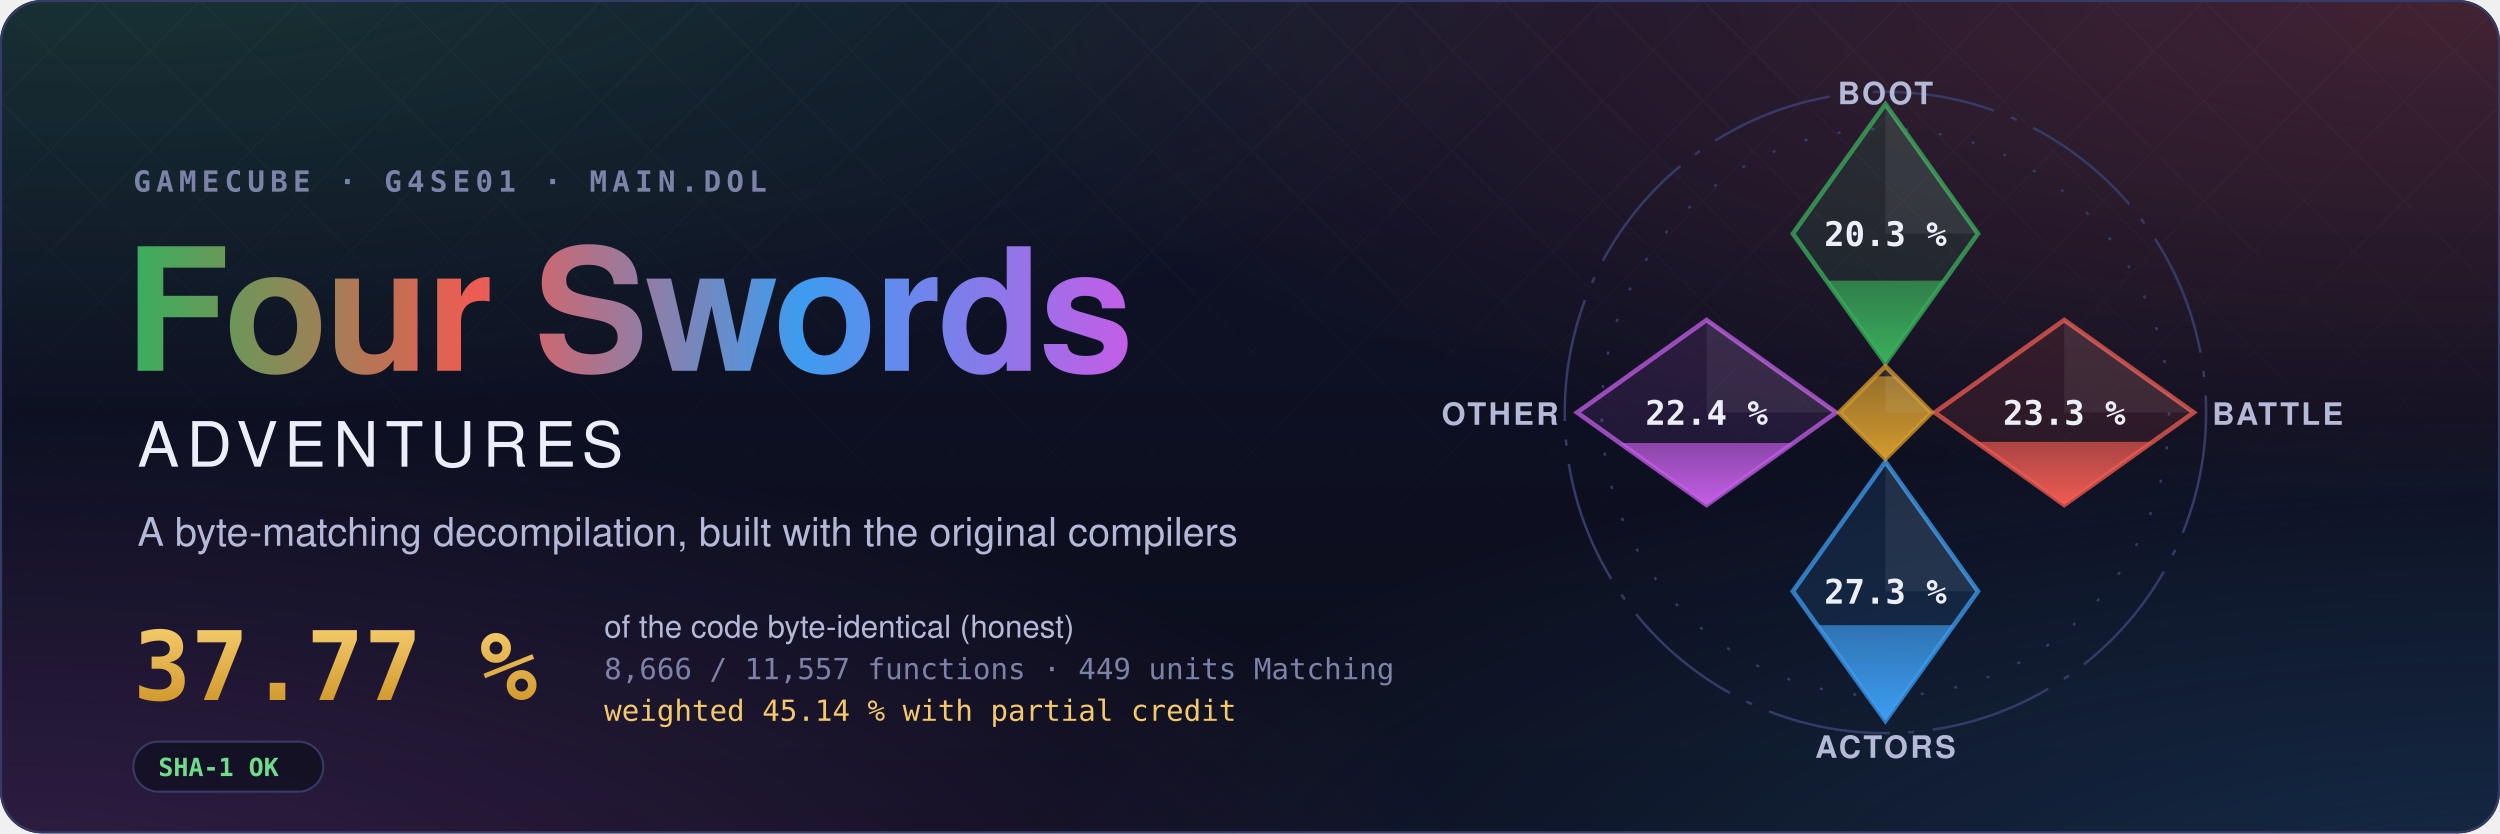
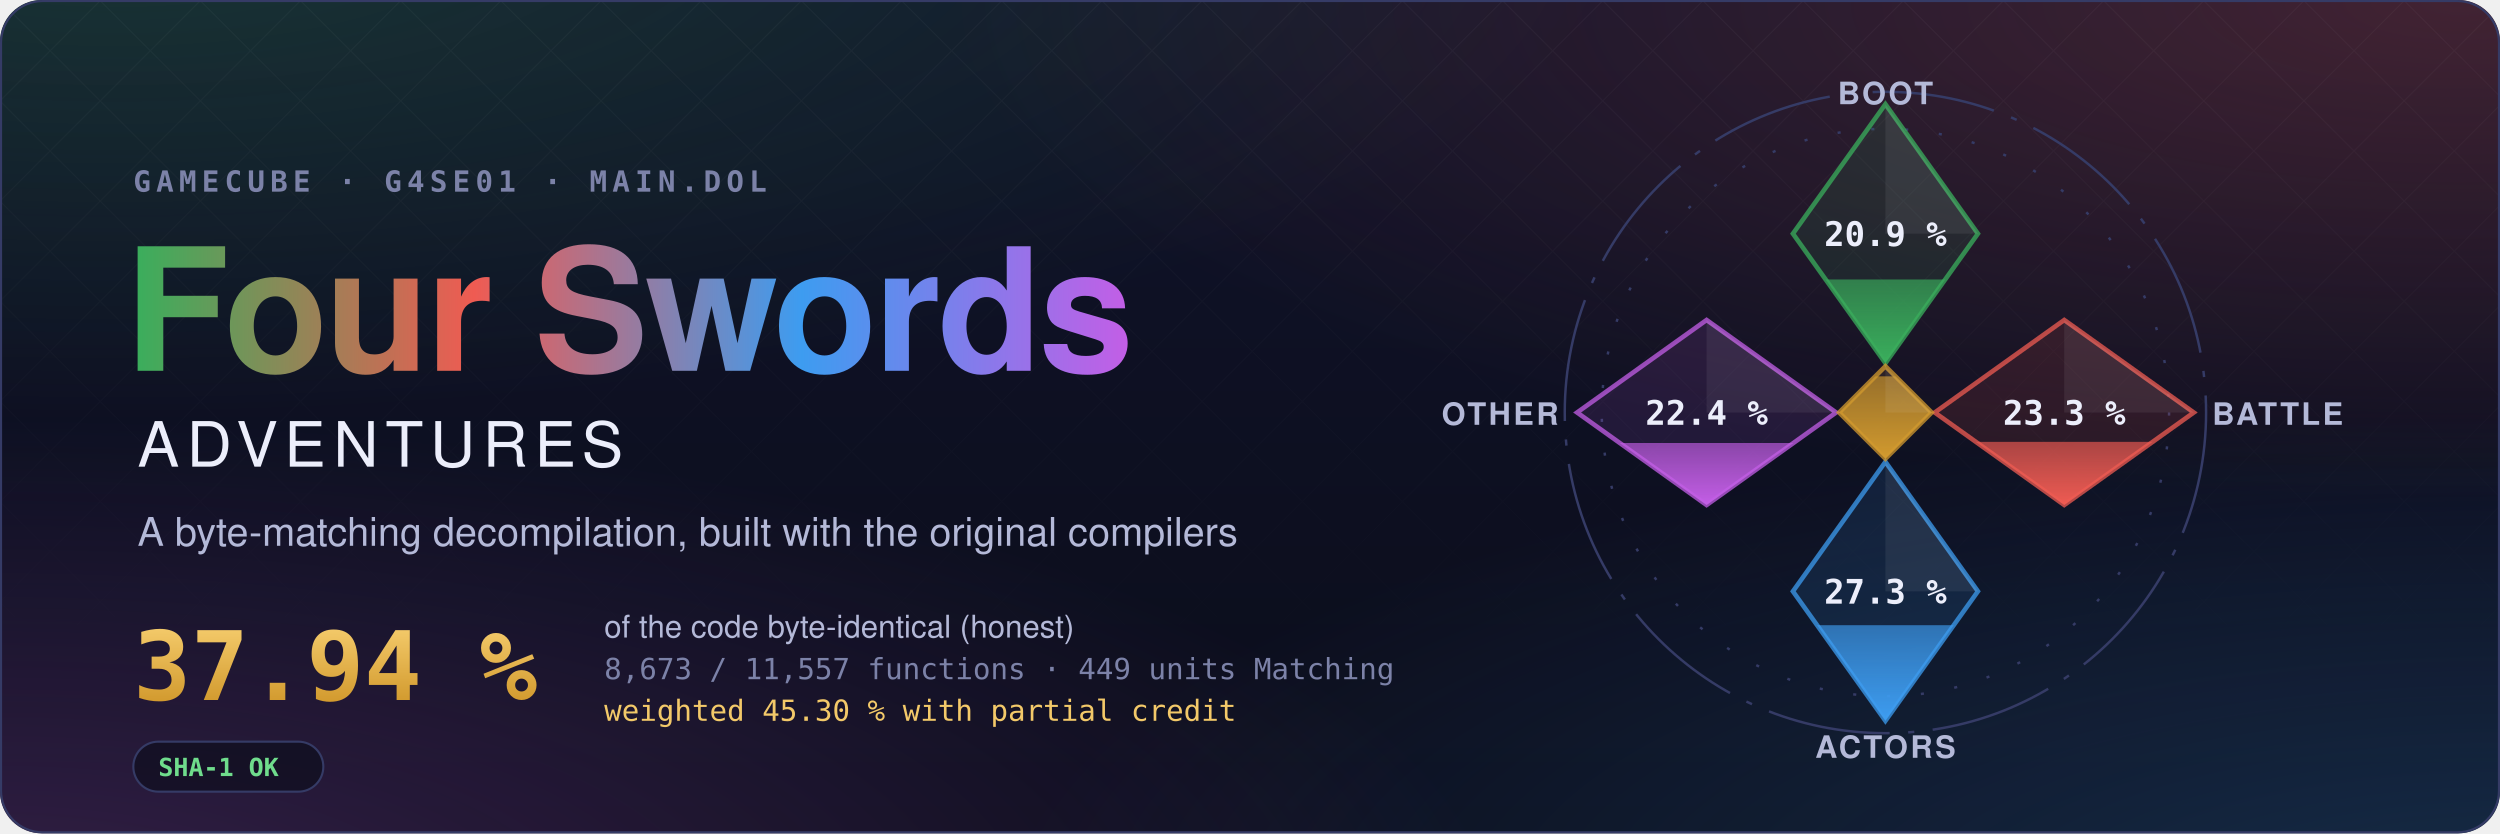
- <svg xmlns="http://www.w3.org/2000/svg" width="1200" height="400" viewBox="0 0 1200 400" role="img" aria-label="Four Swords Adventures decompilation: 37.77 % of the code matched, 8,666 of 11,557 functions">
+ <svg xmlns="http://www.w3.org/2000/svg" width="1200" height="400" viewBox="0 0 1200 400" role="img" aria-label="Four Swords Adventures decompilation: 37.94 % of the code matched, 8,673 of 11,557 functions">
  <style>text { font-family: -apple-system, BlinkMacSystemFont, 'Segoe UI', Helvetica, Arial, sans-serif; } .mono { font-family: ui-monospace, SFMono-Regular, 'SF Mono', Menlo, Consolas, monospace; } .spin { transform-box: fill-box; transform-origin: center; animation: spin 90s linear infinite; } @keyframes spin { to { transform: rotate(360deg); } } .rise { transform-box: fill-box; transform-origin: 50% 100%; animation: rise 1.6s cubic-bezier(.2,.8,.2,1) both; } @keyframes rise { from { transform: scaleY(0); } } @media (prefers-reduced-motion: reduce) { * { animation: none !important; } }</style>
  <defs>
    <radialGradient id="glow0" cx="0.05" cy="-0.1" r="0.6">
      <stop offset="0" stop-color="#3aae5c" stop-opacity="0.22" />
      <stop offset="1" stop-color="#3aae5c" stop-opacity="0" />
    </radialGradient>
    <radialGradient id="glow1" cx="0.98" cy="0.0" r="0.6">
      <stop offset="0" stop-color="#ef5b52" stop-opacity="0.22" />
      <stop offset="1" stop-color="#ef5b52" stop-opacity="0" />
    </radialGradient>
    <radialGradient id="glow2" cx="1.0" cy="1.1" r="0.6">
      <stop offset="0" stop-color="#3d9cf0" stop-opacity="0.22" />
      <stop offset="1" stop-color="#3d9cf0" stop-opacity="0" />
    </radialGradient>
    <radialGradient id="glow3" cx="0.0" cy="1.1" r="0.6">
      <stop offset="0" stop-color="#c35ee6" stop-opacity="0.22" />
      <stop offset="1" stop-color="#c35ee6" stop-opacity="0" />
    </radialGradient>
    <linearGradient id="sky" x1="0" y1="0" x2="0" y2="1">
      <stop offset="0" stop-color="#10132a" />
      <stop offset="1" stop-color="#0b0d1a" />
    </linearGradient>
    <linearGradient id="four" x1="0" y1="0" x2="1" y2="0">
      <stop offset="0" stop-color="#3aae5c" />
      <stop offset="0.34" stop-color="#ef5b52" />
      <stop offset="0.67" stop-color="#3d9cf0" />
      <stop offset="1" stop-color="#c35ee6" />
    </linearGradient>
    <linearGradient id="goldtext" x1="0" y1="0" x2="0" y2="1">
      <stop offset="0" stop-color="#f3c969" />
      <stop offset="1" stop-color="#d29a2e" />
    </linearGradient>
    <pattern id="lattice" width="34" height="34" patternUnits="userSpaceOnUse" patternTransform="rotate(45)">
      <path d="M0 0H34M0 0V34" stroke="#fff" stroke-opacity="0.035" />
    </pattern>
    <linearGradient id="fade" x1="0" y1="0" x2="0" y2="1">
      <stop offset="0" stop-color="#fff" />
      <stop offset="0.8" stop-color="#fff" stop-opacity="0" />
    </linearGradient>
    <mask id="fadeMask">
      <rect width="1200" height="400" fill="url(#fade)" />
    </mask>
    <clipPath id="card">
      <rect width="1200" height="400" rx="20" />
    </clipPath>
  </defs>
  <g clip-path="url(#card)">
    <rect width="1200" height="400" fill="url(#sky)" />
    <rect width="1200" height="400" fill="url(#glow0)" />
    <rect width="1200" height="400" fill="url(#glow1)" />
    <rect width="1200" height="400" fill="url(#glow2)" />
    <rect width="1200" height="400" fill="url(#glow3)" />
    <rect width="1200" height="400" fill="url(#lattice)" mask="url(#fadeMask)" />
  </g>
  <rect x="0.5" y="0.5" width="1199" height="399" rx="20" fill="none" stroke="#353b66" />
  <text x="64" y="92" class="mono" font-size="14" font-weight="600" letter-spacing="0.18em" fill="#7c82a8">GAMECUBE · G4SE01 · MAIN.DOL</text>
  <text x="60" y="178" font-size="82" font-weight="700" letter-spacing="-1.5" fill="url(#four)">Four Swords</text>
  <text x="66" y="224" font-size="30" font-weight="500" letter-spacing="0.12em" fill="#eceefb">ADVENTURES</text>
  <text x="66" y="262" font-size="19" fill="#b4b9d8">A byte-matching decompilation, built with the original compilers</text>
-   <text x="64" y="336" class="mono" font-size="46" font-weight="700" fill="url(#goldtext)">37.77 %</text>
+   <text x="64" y="336" class="mono" font-size="46" font-weight="700" fill="url(#goldtext)">37.94 %</text>
  <text x="290" y="306" font-size="15" fill="#b4b9d8">of the code byte-identical (honest)</text>
-   <text x="290" y="326" class="mono" font-size="14" fill="#7c82a8">8,666 / 11,557 functions · 449 units Matching</text>
-   <text x="290" y="346" class="mono" font-size="14" fill="#f3c969">weighted 45.14 % with partial credit</text>
+   <text x="290" y="326" class="mono" font-size="14" fill="#7c82a8">8,673 / 11,557 functions · 449 units Matching</text>
+   <text x="290" y="346" class="mono" font-size="14" fill="#f3c969">weighted 45.30 % with partial credit</text>
  <g transform="translate(64 356)">
    <rect width="91.2" height="24" rx="12" fill="#0b0d1a" fill-opacity="0.6" stroke="#353b66" />
    <text x="12" y="16.5" class="mono" font-size="12" font-weight="600" fill="#6fdc8c">SHA-1 OK</text>
  </g>
  <defs>
    <clipPath id="ec-boot">
      <path d="M0 -100L30 -58L0 -16L-30 -58Z" />
    </clipPath>
    <linearGradient id="eg-boot" x1="0" y1="1" x2="0" y2="0">
      <stop offset="0" stop-color="#3aae5c" />
      <stop offset="1" stop-color="#3aae5c" stop-opacity="0.65" />
    </linearGradient>
    <clipPath id="ec-battle">
      <path d="M58 -30L100 0L58 30L16 0Z" />
    </clipPath>
    <linearGradient id="eg-battle" x1="0" y1="1" x2="0" y2="0">
      <stop offset="0" stop-color="#ef5b52" />
      <stop offset="1" stop-color="#ef5b52" stop-opacity="0.65" />
    </linearGradient>
    <clipPath id="ec-actors">
      <path d="M0 16L30 58L0 100L-30 58Z" />
    </clipPath>
    <linearGradient id="eg-actors" x1="0" y1="1" x2="0" y2="0">
      <stop offset="0" stop-color="#3d9cf0" />
      <stop offset="1" stop-color="#3d9cf0" stop-opacity="0.65" />
    </linearGradient>
    <clipPath id="ec-other">
      <path d="M-58 -30L-16 0L-58 30L-100 0Z" />
    </clipPath>
    <linearGradient id="eg-other" x1="0" y1="1" x2="0" y2="0">
      <stop offset="0" stop-color="#c35ee6" />
      <stop offset="1" stop-color="#c35ee6" stop-opacity="0.65" />
    </linearGradient>
    <clipPath id="ec-libs">
      <path d="M0 -15L15 0L0 15L-15 0Z" />
    </clipPath>
    <linearGradient id="eg-libs" x1="0" y1="1" x2="0" y2="0">
      <stop offset="0" stop-color="#d29a2e" />
      <stop offset="1" stop-color="#d29a2e" stop-opacity="0.65" />
    </linearGradient>
  </defs>
  <g transform="translate(905 198) scale(1.48)">
    <circle class="spin" r="104" fill="none" stroke="#353b66" stroke-width="0.8" stroke-dasharray="40 6 2 6" />
    <circle r="92" fill="none" stroke="#353b66" stroke-width="0.8" stroke-dasharray="1 10" />
    <path d="M0 -100L30 -58L0 -16L-30 -58Z" fill="#3aae5c" fill-opacity="0.12" stroke="#3aae5c" stroke-opacity="0.75" stroke-width="1.5" />
    <g clip-path="url(#ec-boot)">
-       <rect class="rise" style="animation-delay:0.20s" x="-30" y="-42.75" width="60" height="26.75" fill="url(#eg-boot)" />
+       <rect class="rise" style="animation-delay:0.20s" x="-30" y="-43.15" width="60" height="27.15" fill="url(#eg-boot)" />
    </g>
    <path d="M0 -100L30 -58L0 -58Z" fill="#fff" fill-opacity="0.07" />
-     <text x="0" y="-54" text-anchor="middle" font-size="11" font-weight="700" fill="#eceefb" class="mono">20.3 %</text>
+     <text x="0" y="-54" text-anchor="middle" font-size="11" font-weight="700" fill="#eceefb" class="mono">20.9 %</text>
    <text x="0" y="-100" text-anchor="middle" font-size="10" font-weight="600" letter-spacing="0.08em" fill="#b4b9d8">BOOT</text>
    <path d="M58 -30L100 0L58 30L16 0Z" fill="#ef5b52" fill-opacity="0.12" stroke="#ef5b52" stroke-opacity="0.75" stroke-width="1.5" />
    <g clip-path="url(#ec-battle)">
      <rect class="rise" style="animation-delay:0.35s" x="16" y="9.52" width="84" height="20.48" fill="url(#eg-battle)" />
    </g>
    <path d="M58 -30L100 0L58 0Z" fill="#fff" fill-opacity="0.07" />
    <text x="58" y="4" text-anchor="middle" font-size="11" font-weight="700" fill="#eceefb" class="mono">23.3 %</text>
    <text x="106" y="4" text-anchor="start" font-size="10" font-weight="600" letter-spacing="0.08em" fill="#b4b9d8">BATTLE</text>
    <path d="M0 16L30 58L0 100L-30 58Z" fill="#3d9cf0" fill-opacity="0.12" stroke="#3d9cf0" stroke-opacity="0.75" stroke-width="1.5" />
    <g clip-path="url(#ec-actors)">
      <rect class="rise" style="animation-delay:0.50s" x="-30" y="68.99" width="60" height="31.01" fill="url(#eg-actors)" />
    </g>
    <path d="M0 16L30 58L0 58Z" fill="#fff" fill-opacity="0.07" />
    <text x="0" y="62" text-anchor="middle" font-size="11" font-weight="700" fill="#eceefb" class="mono">27.3 %</text>
    <text x="0" y="112" text-anchor="middle" font-size="10" font-weight="600" letter-spacing="0.08em" fill="#b4b9d8">ACTORS</text>
    <path d="M-58 -30L-16 0L-58 30L-100 0Z" fill="#c35ee6" fill-opacity="0.12" stroke="#c35ee6" stroke-opacity="0.75" stroke-width="1.5" />
    <g clip-path="url(#ec-other)">
      <rect class="rise" style="animation-delay:0.65s" x="-100" y="9.90" width="84" height="20.10" fill="url(#eg-other)" />
    </g>
    <path d="M-58 -30L-16 0L-58 0Z" fill="#fff" fill-opacity="0.07" />
    <text x="-58" y="4" text-anchor="middle" font-size="11" font-weight="700" fill="#eceefb" class="mono">22.4 %</text>
    <text x="-106" y="4" text-anchor="end" font-size="10" font-weight="600" letter-spacing="0.08em" fill="#b4b9d8">OTHER</text>
    <path d="M0 -15L15 0L0 15L-15 0Z" fill="#d29a2e" fill-opacity="0.12" stroke="#d29a2e" stroke-opacity="0.75" stroke-width="1.5" />
    <g clip-path="url(#ec-libs)">
      <rect class="rise" style="animation-delay:0.80s" x="-15" y="-11.74" width="30" height="26.74" fill="url(#eg-libs)" />
    </g>
    <path d="M0 -15L15 0L0 0Z" fill="#fff" fill-opacity="0.07" />
  </g>
</svg>
